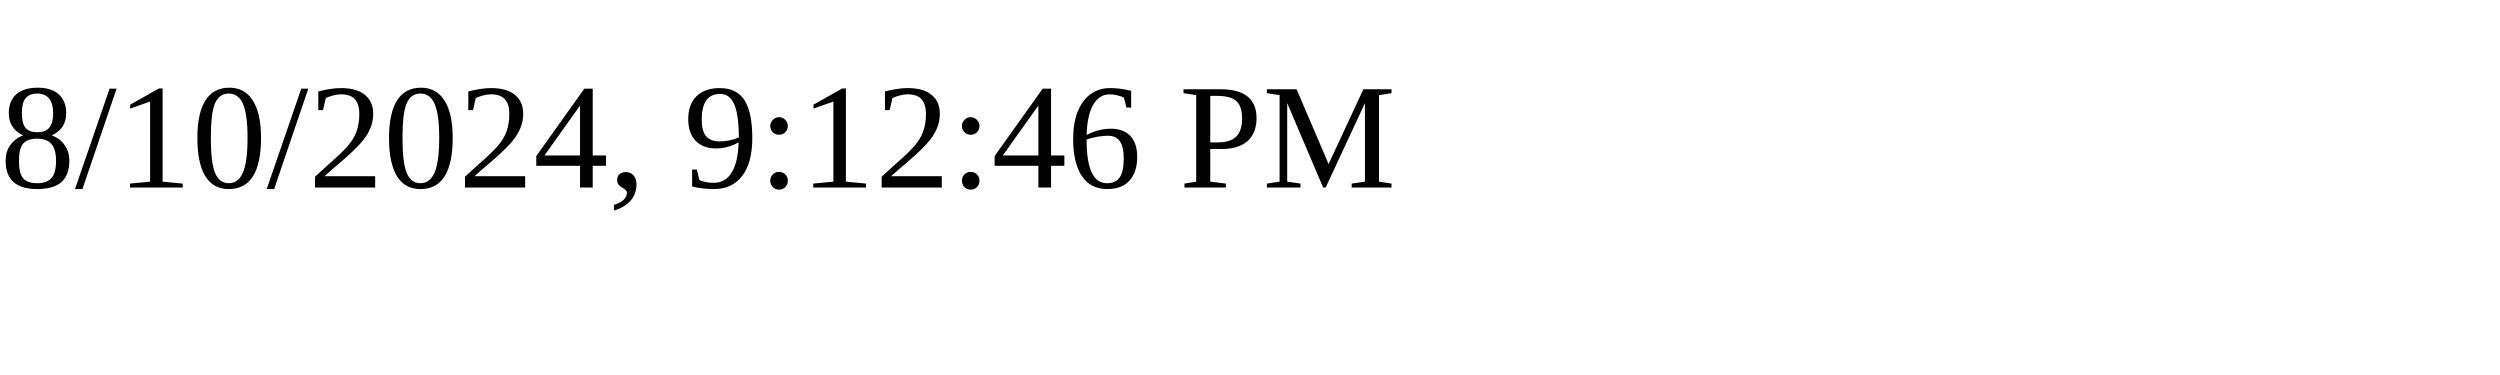
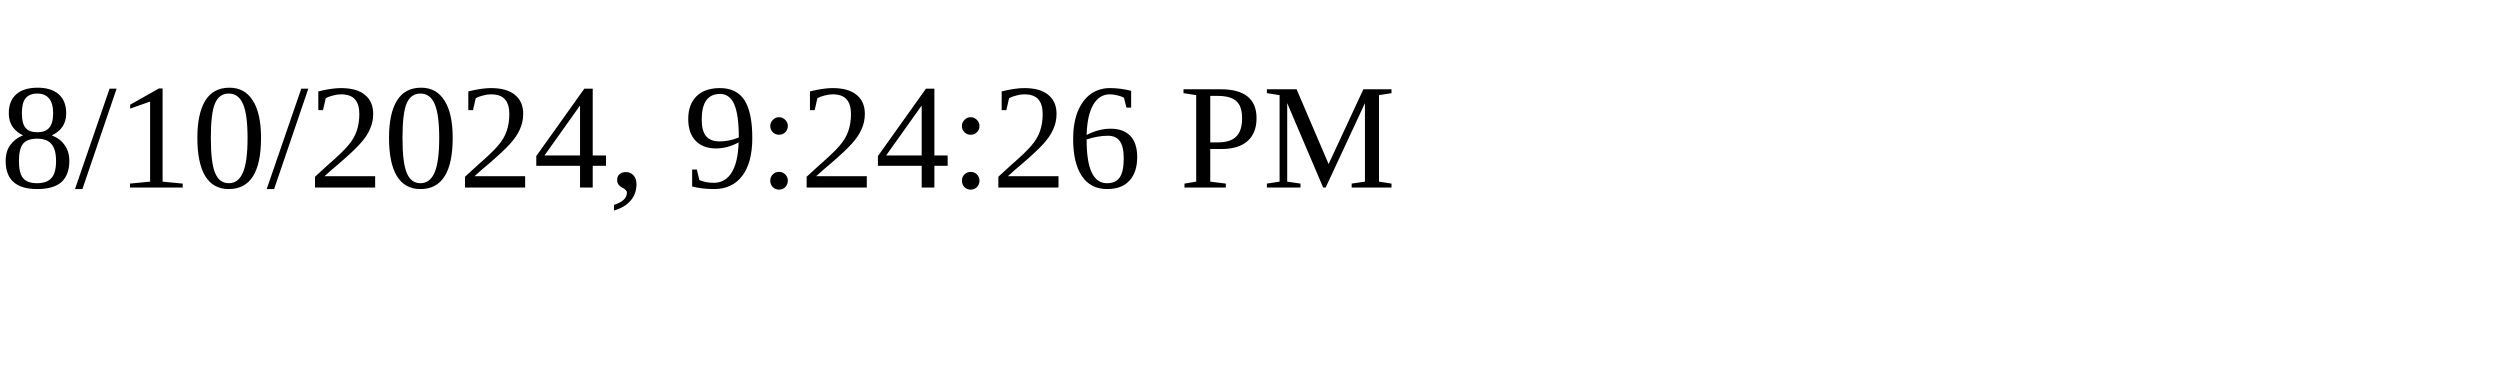
<svg xmlns="http://www.w3.org/2000/svg" height="30" width="200">
-   <text x="0" y="15">8/10/2024, 9:12:46 PM</text>
+   <text x="0" y="15">8/10/2024, 9:24:26 PM</text>
</svg>
